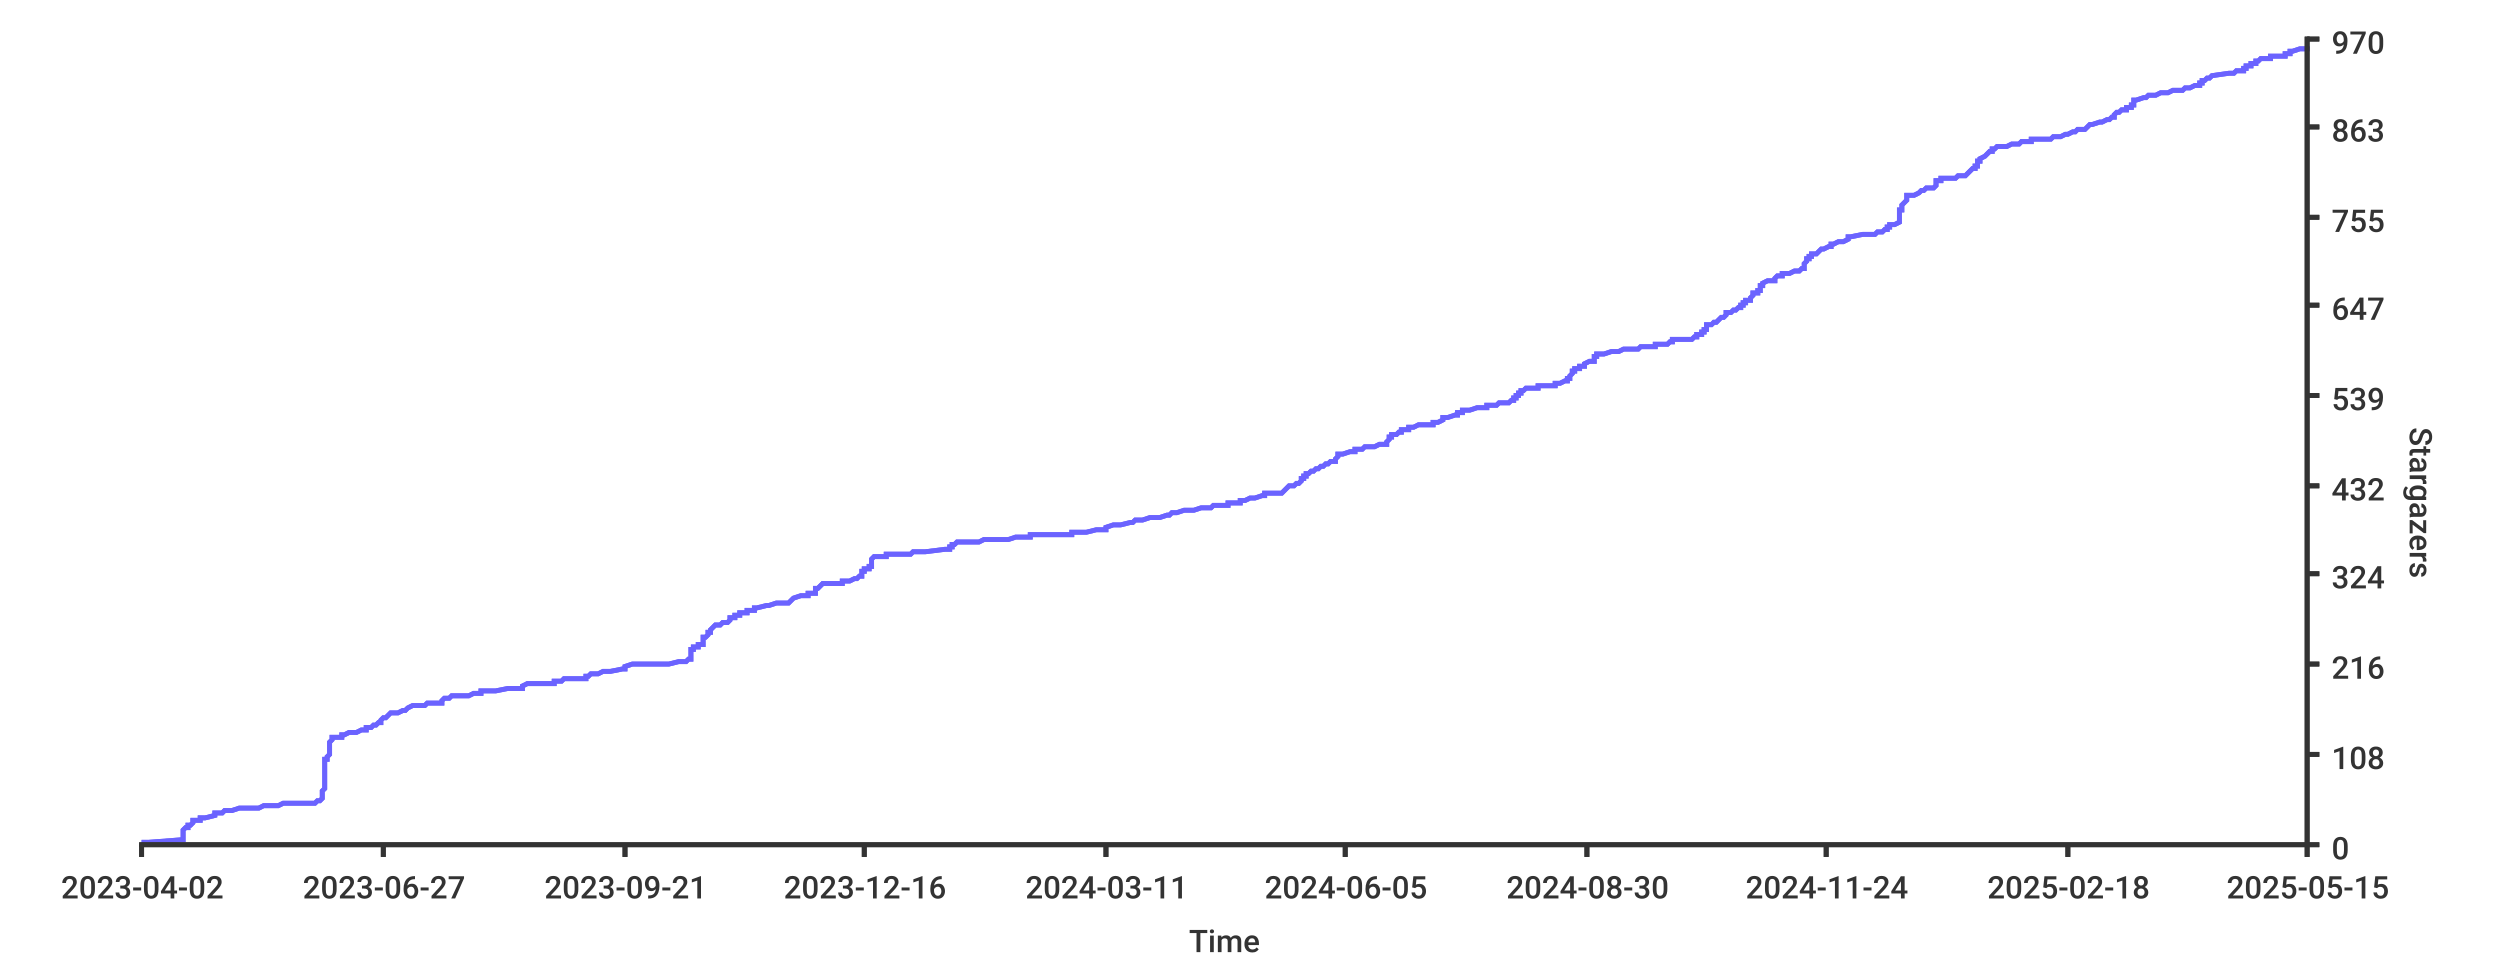
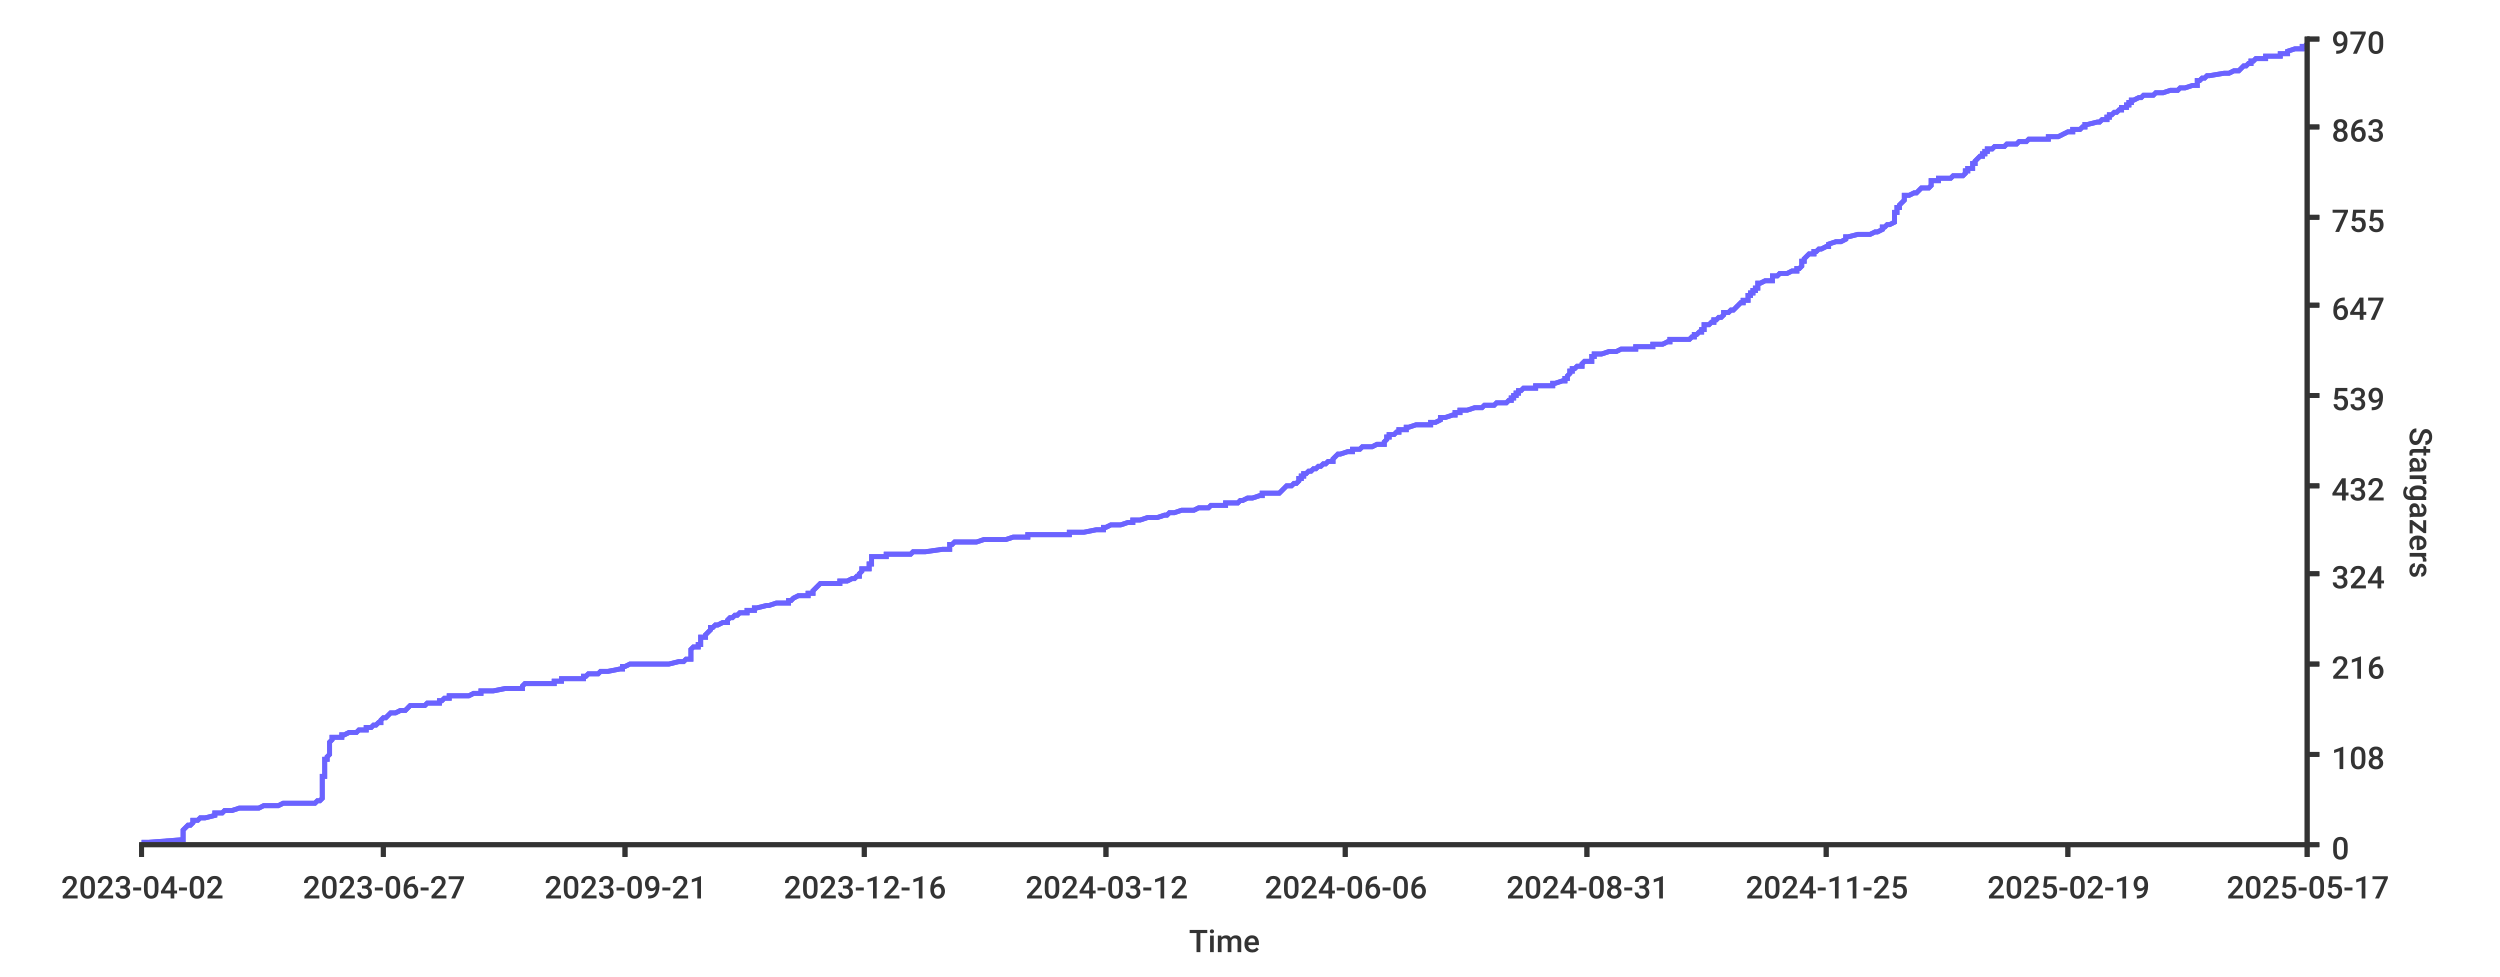
<svg xmlns="http://www.w3.org/2000/svg" width="1024px" height="400px">
  <style type="text/css">
path { fill: none; stroke: rgb(51,51,51); }
path.series { stroke: #6b63ff; }
rect.background { fill: rgb(255,255,255); stroke: none; }

text {
	stroke-width: 0;
	stroke: none;
	fill: rgba(51,51,51,1.0);
	font-size: 12.8px;
	font-family: 'Roboto Medium', sans-serif;
}
</style>
-   <rect x="0" y="0" width="1024px" height="400px" class="background" rx="8" />
  <rect y="0" width="1024px" height="400px" class="background" rx="8" x="0" />
-   <path stroke-width="2" class="series" d="M 58 345 L 61 345 L 74 344 L 75 344 L 75 344 L 75 343 L 75 343 L 75 343 L 75 342 L 75 342 L 75 342 L 75 341 L 75 341 L 75 341 L 75 340 L 75 340 L 75 340 L 76 339 L 76 339 L 77 339 L 77 338 L 77 338 L 78 338 L 79 337 L 79 337 L 79 337 L 79 336 L 80 336 L 82 336 L 82 335 L 83 335 L 84 335 L 88 334 L 88 334 L 88 334 L 88 333 L 88 333 L 91 333 L 92 332 L 93 332 L 95 332 L 98 331 L 100 331 L 106 331 L 108 330 L 111 330 L 114 330 L 116 329 L 129 329 L 130 328 L 130 328 L 131 328 L 132 327 L 132 327 L 132 327 L 132 326 L 132 326 L 132 326 L 132 325 L 132 325 L 132 325 L 132 324 L 132 324 L 132 324 L 133 323 L 133 323 L 133 323 L 133 322 L 133 322 L 133 322 L 133 321 L 133 321 L 133 321 L 133 320 L 133 320 L 133 320 L 133 319 L 133 319 L 133 319 L 133 318 L 133 318 L 133 318 L 133 317 L 133 317 L 133 317 L 133 316 L 133 316 L 133 316 L 133 315 L 133 315 L 133 315 L 133 314 L 133 314 L 133 314 L 133 313 L 133 313 L 133 313 L 133 312 L 133 312 L 133 311 L 134 311 L 134 311 L 134 310 L 134 310 L 134 310 L 135 309 L 135 309 L 135 309 L 135 308 L 135 308 L 135 308 L 135 307 L 135 307 L 135 307 L 135 306 L 135 306 L 135 306 L 135 305 L 135 305 L 135 305 L 135 304 L 135 304 L 135 304 L 136 303 L 136 303 L 136 303 L 136 302 L 139 302 L 140 302 L 140 301 L 141 301 L 141 301 L 143 300 L 145 300 L 146 300 L 148 299 L 148 299 L 150 299 L 150 298 L 150 298 L 152 298 L 153 297 L 153 297 L 154 297 L 155 296 L 156 296 L 156 295 L 156 295 L 156 295 L 157 294 L 158 294 L 158 294 L 159 293 L 159 293 L 159 293 L 160 292 L 162 292 L 163 292 L 165 291 L 165 291 L 166 291 L 167 290 L 167 290 L 167 290 L 169 289 L 174 289 L 174 289 L 175 288 L 181 288 L 181 288 L 181 287 L 181 287 L 181 287 L 182 286 L 183 286 L 184 286 L 185 285 L 191 285 L 192 285 L 194 284 L 196 284 L 197 284 L 197 283 L 198 283 L 203 283 L 208 282 L 213 282 L 214 282 L 214 281 L 214 281 L 214 281 L 216 280 L 223 280 L 227 280 L 227 279 L 230 279 L 231 278 L 231 278 L 240 278 L 240 277 L 240 277 L 241 277 L 242 276 L 244 276 L 245 276 L 247 275 L 248 275 L 250 275 L 255 274 L 255 274 L 256 274 L 256 273 L 256 273 L 256 273 L 259 272 L 264 272 L 274 272 L 278 271 L 280 271 L 281 271 L 282 270 L 283 270 L 283 270 L 283 269 L 283 269 L 283 269 L 283 268 L 283 268 L 283 268 L 283 267 L 283 267 L 283 267 L 283 266 L 284 266 L 284 266 L 284 265 L 286 265 L 286 265 L 286 264 L 286 264 L 288 264 L 288 263 L 288 263 L 288 262 L 288 262 L 288 262 L 288 261 L 289 261 L 289 261 L 290 260 L 290 260 L 290 260 L 290 259 L 290 259 L 291 259 L 291 258 L 291 258 L 291 258 L 292 257 L 292 257 L 292 257 L 293 256 L 294 256 L 295 256 L 296 255 L 298 255 L 298 255 L 299 254 L 299 254 L 299 254 L 299 253 L 299 253 L 301 253 L 301 252 L 303 252 L 303 252 L 303 251 L 305 251 L 306 251 L 306 250 L 309 250 L 309 250 L 309 249 L 310 249 L 310 249 L 314 248 L 315 248 L 315 248 L 318 247 L 320 247 L 323 247 L 324 246 L 324 246 L 325 245 L 325 245 L 325 245 L 328 244 L 330 244 L 331 244 L 331 243 L 333 243 L 334 243 L 334 242 L 334 242 L 334 242 L 334 241 L 334 241 L 335 241 L 336 240 L 336 240 L 336 240 L 337 239 L 340 239 L 345 239 L 345 238 L 345 238 L 348 238 L 350 237 L 350 237 L 351 237 L 352 236 L 353 236 L 353 236 L 353 235 L 353 235 L 353 235 L 353 234 L 353 234 L 354 234 L 354 233 L 354 233 L 356 233 L 356 232 L 356 232 L 357 232 L 357 231 L 357 231 L 357 231 L 357 230 L 357 230 L 357 229 L 357 229 L 357 229 L 358 228 L 361 228 L 363 228 L 363 227 L 364 227 L 373 227 L 374 226 L 377 226 L 379 226 L 387 225 L 389 225 L 389 225 L 389 224 L 389 224 L 390 224 L 390 223 L 390 223 L 391 223 L 392 222 L 399 222 L 401 222 L 403 221 L 409 221 L 413 221 L 416 220 L 418 220 L 422 220 L 422 219 L 430 219 L 439 219 L 439 218 L 445 218 L 445 218 L 449 217 L 450 217 L 453 217 L 453 216 L 453 216 L 453 216 L 456 215 L 457 215 L 459 215 L 463 214 L 463 214 L 464 214 L 465 213 L 468 213 L 471 212 L 471 212 L 475 212 L 478 211 L 479 211 L 479 211 L 480 210 L 481 210 L 482 210 L 485 209 L 487 209 L 489 209 L 492 208 L 492 208 L 496 208 L 497 207 L 499 207 L 503 207 L 503 206 L 508 206 L 508 206 L 508 205 L 510 205 L 510 205 L 512 204 L 512 204 L 514 204 L 517 203 L 518 203 L 518 203 L 518 202 L 525 202 L 525 202 L 526 201 L 526 201 L 526 201 L 527 200 L 527 200 L 527 200 L 528 199 L 529 199 L 530 199 L 531 198 L 531 198 L 532 198 L 533 197 L 533 197 L 533 196 L 534 196 L 534 196 L 534 195 L 535 195 L 535 195 L 535 194 L 535 194 L 536 194 L 537 193 L 538 193 L 538 193 L 539 192 L 539 192 L 540 192 L 541 191 L 541 191 L 542 191 L 543 190 L 544 190 L 544 190 L 545 189 L 545 189 L 547 189 L 547 188 L 547 188 L 547 188 L 548 187 L 548 187 L 548 187 L 548 186 L 549 186 L 550 186 L 553 185 L 554 185 L 555 185 L 555 184 L 557 184 L 558 184 L 559 183 L 561 183 L 563 183 L 565 182 L 567 182 L 568 182 L 568 181 L 568 181 L 568 181 L 569 180 L 569 180 L 569 179 L 570 179 L 570 179 L 570 178 L 571 178 L 572 178 L 573 177 L 573 177 L 574 177 L 574 176 L 576 176 L 577 176 L 577 175 L 578 175 L 579 175 L 581 174 L 587 174 L 587 174 L 587 173 L 587 173 L 589 173 L 591 172 L 591 172 L 591 172 L 591 171 L 592 171 L 593 171 L 596 170 L 597 170 L 597 170 L 597 169 L 598 169 L 599 169 L 599 168 L 599 168 L 602 168 L 605 167 L 605 167 L 609 167 L 609 166 L 610 166 L 613 166 L 614 165 L 616 165 L 618 165 L 619 164 L 620 164 L 620 163 L 621 163 L 621 163 L 621 162 L 621 162 L 622 162 L 622 161 L 622 161 L 623 161 L 623 160 L 623 160 L 624 160 L 625 159 L 626 159 L 630 159 L 630 158 L 635 158 L 637 158 L 637 157 L 638 157 L 639 157 L 641 156 L 641 156 L 642 156 L 642 155 L 643 155 L 643 155 L 643 154 L 643 154 L 643 154 L 644 153 L 644 153 L 644 153 L 644 152 L 644 152 L 645 152 L 645 151 L 646 151 L 647 151 L 647 150 L 648 150 L 649 150 L 649 149 L 649 149 L 649 149 L 651 148 L 653 148 L 653 148 L 653 147 L 653 147 L 653 146 L 654 146 L 654 146 L 654 145 L 656 145 L 657 145 L 660 144 L 663 144 L 663 144 L 665 143 L 668 143 L 671 143 L 672 142 L 674 142 L 678 142 L 678 141 L 678 141 L 683 141 L 684 140 L 684 140 L 685 140 L 685 139 L 693 139 L 693 139 L 694 138 L 694 138 L 695 138 L 695 137 L 696 137 L 697 137 L 697 136 L 698 136 L 698 136 L 698 135 L 699 135 L 699 135 L 699 134 L 699 134 L 699 134 L 699 133 L 699 133 L 701 133 L 702 132 L 703 132 L 703 132 L 704 131 L 704 131 L 705 130 L 706 130 L 706 130 L 707 129 L 707 129 L 707 129 L 707 128 L 709 128 L 709 128 L 710 127 L 710 127 L 711 127 L 712 126 L 712 126 L 713 126 L 713 125 L 713 125 L 714 125 L 714 124 L 714 124 L 715 124 L 715 123 L 717 123 L 717 123 L 717 122 L 717 122 L 717 122 L 718 121 L 718 121 L 718 121 L 718 120 L 720 120 L 720 120 L 720 119 L 720 119 L 721 119 L 721 118 L 721 118 L 721 118 L 721 117 L 722 117 L 722 117 L 722 116 L 722 116 L 722 116 L 724 115 L 725 115 L 727 115 L 727 114 L 727 114 L 728 113 L 729 113 L 730 113 L 730 112 L 731 112 L 733 112 L 735 111 L 736 111 L 737 111 L 738 110 L 738 110 L 739 110 L 739 109 L 739 109 L 739 109 L 739 108 L 739 108 L 739 108 L 740 107 L 740 107 L 740 107 L 740 106 L 740 106 L 741 106 L 741 105 L 741 105 L 742 105 L 742 104 L 743 104 L 744 104 L 745 103 L 745 103 L 745 103 L 746 102 L 746 102 L 747 102 L 749 101 L 750 101 L 750 101 L 750 100 L 750 100 L 751 100 L 753 99 L 755 99 L 755 99 L 757 98 L 757 98 L 757 97 L 757 97 L 758 97 L 763 96 L 765 96 L 768 96 L 769 95 L 770 95 L 771 95 L 772 94 L 772 94 L 773 94 L 773 93 L 773 93 L 774 93 L 774 92 L 774 92 L 776 92 L 778 91 L 778 91 L 778 91 L 778 90 L 778 90 L 778 90 L 778 89 L 778 89 L 778 89 L 778 88 L 778 88 L 778 88 L 778 87 L 778 87 L 778 87 L 778 86 L 778 86 L 779 86 L 779 85 L 779 85 L 779 85 L 779 84 L 779 84 L 779 84 L 780 83 L 780 83 L 780 83 L 781 82 L 781 82 L 781 82 L 781 81 L 781 81 L 781 80 L 782 80 L 784 80 L 786 79 L 786 79 L 786 79 L 787 78 L 788 78 L 788 78 L 789 77 L 791 77 L 792 77 L 793 76 L 793 76 L 793 76 L 793 75 L 793 75 L 793 75 L 793 74 L 795 74 L 795 74 L 795 73 L 799 73 L 801 73 L 802 72 L 804 72 L 805 72 L 806 71 L 806 71 L 806 71 L 807 70 L 807 70 L 807 70 L 808 69 L 809 69 L 809 69 L 809 68 L 810 68 L 810 68 L 810 67 L 810 67 L 810 67 L 810 66 L 810 66 L 811 66 L 811 65 L 811 65 L 813 64 L 813 64 L 813 64 L 814 63 L 814 63 L 814 63 L 815 62 L 816 62 L 816 62 L 816 61 L 817 61 L 817 61 L 818 60 L 822 60 L 822 60 L 824 59 L 826 59 L 827 59 L 828 58 L 831 58 L 832 58 L 832 57 L 835 57 L 840 57 L 841 56 L 843 56 L 844 56 L 846 55 L 847 55 L 847 55 L 849 54 L 849 54 L 850 54 L 851 53 L 852 53 L 854 53 L 855 52 L 855 52 L 855 52 L 856 51 L 856 51 L 857 51 L 860 50 L 860 50 L 861 50 L 863 49 L 863 49 L 864 49 L 865 48 L 866 48 L 866 47 L 866 47 L 866 47 L 867 46 L 868 46 L 868 46 L 869 45 L 870 45 L 871 45 L 871 44 L 872 44 L 873 44 L 873 43 L 873 43 L 874 43 L 874 42 L 874 42 L 874 42 L 874 41 L 875 41 L 875 41 L 878 40 L 879 40 L 879 40 L 880 39 L 883 39 L 883 39 L 885 38 L 886 38 L 888 38 L 890 37 L 893 37 L 894 37 L 895 36 L 895 36 L 897 36 L 899 35 L 901 35 L 901 35 L 901 34 L 902 34 L 902 34 L 902 33 L 902 33 L 903 33 L 904 32 L 905 32 L 906 31 L 906 31 L 906 31 L 913 30 L 914 30 L 915 30 L 916 29 L 918 29 L 919 29 L 919 28 L 920 28 L 920 28 L 920 27 L 922 27 L 922 27 L 922 26 L 923 26 L 924 26 L 924 25 L 924 25 L 925 25 L 926 24 L 927 24 L 930 24 L 930 23 L 935 23 L 936 23 L 936 22 L 937 22 L 938 22 L 938 21 L 938 21 L 939 21 L 942 20 L 943 20 L 945 20 L 945 19 L 945 19 L 945 19" />
-   <path stroke-width="2" class="series" d="M 58 345 L 61 345 L 74 344 L 75 344 L 75 344 L 75 343 L 75 343 L 75 343 L 75 342 L 75 342 L 75 342 L 75 341 L 75 341 L 75 341 L 75 340 L 75 340 L 75 340 L 76 339 L 76 339 L 77 339 L 77 338 L 77 338 L 78 338 L 79 337 L 79 337 L 79 337 L 79 336 L 80 336 L 82 336 L 82 335 L 83 335 L 84 335 L 88 334 L 88 334 L 88 334 L 88 333 L 88 333 L 91 333 L 92 332 L 93 332 L 95 332 L 98 331 L 100 331 L 106 331 L 108 330 L 111 330 L 114 330 L 116 329 L 129 329 L 130 328 L 130 328 L 131 328 L 132 327 L 132 327 L 132 327 L 132 326 L 132 326 L 132 326 L 132 325 L 132 325 L 132 325 L 132 324 L 132 324 L 132 324 L 133 323 L 133 323 L 133 323 L 133 322 L 133 322 L 133 322 L 133 321 L 133 321 L 133 321 L 133 320 L 133 320 L 133 320 L 133 319 L 133 319 L 133 319 L 133 318 L 133 318 L 133 318 L 133 317 L 133 317 L 133 317 L 133 316 L 133 316 L 133 316 L 133 315 L 133 315 L 133 315 L 133 314 L 133 314 L 133 314 L 133 313 L 133 313 L 133 313 L 133 312 L 133 312 L 133 311 L 134 311 L 134 311 L 134 310 L 134 310 L 134 310 L 135 309 L 135 309 L 135 309 L 135 308 L 135 308 L 135 308 L 135 307 L 135 307 L 135 307 L 135 306 L 135 306 L 135 306 L 135 305 L 135 305 L 135 305 L 135 304 L 135 304 L 135 304 L 136 303 L 136 303 L 136 303 L 136 302 L 139 302 L 140 302 L 140 301 L 141 301 L 141 301 L 143 300 L 145 300 L 146 300 L 148 299 L 148 299 L 150 299 L 150 298 L 150 298 L 152 298 L 153 297 L 153 297 L 154 297 L 155 296 L 156 296 L 156 295 L 156 295 L 156 295 L 157 294 L 158 294 L 158 294 L 159 293 L 159 293 L 159 293 L 160 292 L 162 292 L 163 292 L 165 291 L 165 291 L 166 291 L 167 290 L 167 290 L 167 290 L 169 289 L 174 289 L 174 289 L 175 288 L 181 288 L 181 288 L 181 287 L 181 287 L 181 287 L 182 286 L 183 286 L 184 286 L 185 285 L 191 285 L 192 285 L 194 284 L 196 284 L 197 284 L 197 283 L 198 283 L 203 283 L 208 282 L 213 282 L 214 282 L 214 281 L 214 281 L 214 281 L 216 280 L 223 280 L 227 280 L 227 279 L 230 279 L 231 278 L 231 278 L 240 278 L 240 277 L 240 277 L 241 277 L 242 276 L 244 276 L 245 276 L 247 275 L 248 275 L 250 275 L 255 274 L 255 274 L 256 274 L 256 273 L 256 273 L 256 273 L 259 272 L 264 272 L 274 272 L 278 271 L 280 271 L 281 271 L 282 270 L 283 270 L 283 270 L 283 269 L 283 269 L 283 269 L 283 268 L 283 268 L 283 268 L 283 267 L 283 267 L 283 267 L 283 266 L 284 266 L 284 266 L 284 265 L 286 265 L 286 265 L 286 264 L 286 264 L 288 264 L 288 263 L 288 263 L 288 262 L 288 262 L 288 262 L 288 261 L 289 261 L 289 261 L 290 260 L 290 260 L 290 260 L 290 259 L 290 259 L 291 259 L 291 258 L 291 258 L 291 258 L 292 257 L 292 257 L 292 257 L 293 256 L 294 256 L 295 256 L 296 255 L 298 255 L 298 255 L 299 254 L 299 254 L 299 254 L 299 253 L 299 253 L 301 253 L 301 252 L 303 252 L 303 252 L 303 251 L 305 251 L 306 251 L 306 250 L 309 250 L 309 250 L 309 249 L 310 249 L 310 249 L 314 248 L 315 248 L 315 248 L 318 247 L 320 247 L 323 247 L 324 246 L 324 246 L 325 245 L 325 245 L 325 245 L 328 244 L 330 244 L 331 244 L 331 243 L 333 243 L 334 243 L 334 242 L 334 242 L 334 242 L 334 241 L 334 241 L 335 241 L 336 240 L 336 240 L 336 240 L 337 239 L 340 239 L 345 239 L 345 238 L 345 238 L 348 238 L 350 237 L 350 237 L 351 237 L 352 236 L 353 236 L 353 236 L 353 235 L 353 235 L 353 235 L 353 234 L 353 234 L 354 234 L 354 233 L 354 233 L 356 233 L 356 232 L 356 232 L 357 232 L 357 231 L 357 231 L 357 231 L 357 230 L 357 230 L 357 229 L 357 229 L 357 229 L 358 228 L 361 228 L 363 228 L 363 227 L 364 227 L 373 227 L 374 226 L 377 226 L 379 226 L 387 225 L 389 225 L 389 225 L 389 224 L 389 224 L 390 224 L 390 223 L 390 223 L 391 223 L 392 222 L 399 222 L 401 222 L 403 221 L 409 221 L 413 221 L 416 220 L 418 220 L 422 220 L 422 219 L 430 219 L 439 219 L 439 218 L 445 218 L 445 218 L 449 217 L 450 217 L 453 217 L 453 216 L 453 216 L 453 216 L 456 215 L 457 215 L 459 215 L 463 214 L 463 214 L 464 214 L 465 213 L 468 213 L 471 212 L 471 212 L 475 212 L 478 211 L 479 211 L 479 211 L 480 210 L 481 210 L 482 210 L 485 209 L 487 209 L 489 209 L 492 208 L 492 208 L 496 208 L 497 207 L 499 207 L 503 207 L 503 206 L 508 206 L 508 206 L 508 205 L 510 205 L 510 205 L 512 204 L 512 204 L 514 204 L 517 203 L 518 203 L 518 203 L 518 202 L 525 202 L 525 202 L 526 201 L 526 201 L 526 201 L 527 200 L 527 200 L 527 200 L 528 199 L 529 199 L 530 199 L 531 198 L 531 198 L 532 198 L 533 197 L 533 197 L 533 196 L 534 196 L 534 196 L 534 195 L 535 195 L 535 195 L 535 194 L 535 194 L 536 194 L 537 193 L 538 193 L 538 193 L 539 192 L 539 192 L 540 192 L 541 191 L 541 191 L 542 191 L 543 190 L 544 190 L 544 190 L 545 189 L 545 189 L 547 189 L 547 188 L 547 188 L 547 188 L 548 187 L 548 187 L 548 187 L 548 186 L 549 186 L 550 186 L 553 185 L 554 185 L 555 185 L 555 184 L 557 184 L 558 184 L 559 183 L 561 183 L 563 183 L 565 182 L 567 182 L 568 182 L 568 181 L 568 181 L 568 181 L 569 180 L 569 180 L 569 179 L 570 179 L 570 179 L 570 178 L 571 178 L 572 178 L 573 177 L 573 177 L 574 177 L 574 176 L 576 176 L 577 176 L 577 175 L 578 175 L 579 175 L 581 174 L 587 174 L 587 174 L 587 173 L 587 173 L 589 173 L 591 172 L 591 172 L 591 172 L 591 171 L 592 171 L 593 171 L 596 170 L 597 170 L 597 170 L 597 169 L 598 169 L 599 169 L 599 168 L 599 168 L 602 168 L 605 167 L 605 167 L 609 167 L 609 166 L 610 166 L 613 166 L 614 165 L 616 165 L 618 165 L 619 164 L 620 164 L 620 163 L 621 163 L 621 163 L 621 162 L 621 162 L 622 162 L 622 161 L 622 161 L 623 161 L 623 160 L 623 160 L 624 160 L 625 159 L 626 159 L 630 159 L 630 158 L 635 158 L 637 158 L 637 157 L 638 157 L 639 157 L 641 156 L 641 156 L 642 156 L 642 155 L 643 155 L 643 155 L 643 154 L 643 154 L 643 154 L 644 153 L 644 153 L 644 153 L 644 152 L 644 152 L 645 152 L 645 151 L 646 151 L 647 151 L 647 150 L 648 150 L 649 150 L 649 149 L 649 149 L 649 149 L 651 148 L 653 148 L 653 148 L 653 147 L 653 147 L 653 146 L 654 146 L 654 146 L 654 145 L 656 145 L 657 145 L 660 144 L 663 144 L 663 144 L 665 143 L 668 143 L 671 143 L 672 142 L 674 142 L 678 142 L 678 141 L 678 141 L 683 141 L 684 140 L 684 140 L 685 140 L 685 139 L 693 139 L 693 139 L 694 138 L 694 138 L 695 138 L 695 137 L 696 137 L 697 137 L 697 136 L 698 136 L 698 136 L 698 135 L 699 135 L 699 135 L 699 134 L 699 134 L 699 134 L 699 133 L 699 133 L 701 133 L 702 132 L 703 132 L 703 132 L 704 131 L 704 131 L 705 130 L 706 130 L 706 130 L 707 129 L 707 129 L 707 129 L 707 128 L 709 128 L 709 128 L 710 127 L 710 127 L 711 127 L 712 126 L 712 126 L 713 126 L 713 125 L 713 125 L 714 125 L 714 124 L 714 124 L 715 124 L 715 123 L 717 123 L 717 123 L 717 122 L 717 122 L 717 122 L 718 121 L 718 121 L 718 121 L 718 120 L 720 120 L 720 120 L 720 119 L 720 119 L 721 119 L 721 118 L 721 118 L 721 118 L 721 117 L 722 117 L 722 117 L 722 116 L 722 116 L 722 116 L 724 115 L 725 115 L 727 115 L 727 114 L 727 114 L 728 113 L 729 113 L 730 113 L 730 112 L 731 112 L 733 112 L 735 111 L 736 111 L 737 111 L 738 110 L 738 110 L 739 110 L 739 109 L 739 109 L 739 109 L 739 108 L 739 108 L 739 108 L 740 107 L 740 107 L 740 107 L 740 106 L 740 106 L 741 106 L 741 105 L 741 105 L 742 105 L 742 104 L 743 104 L 744 104 L 745 103 L 745 103 L 745 103 L 746 102 L 746 102 L 747 102 L 749 101 L 750 101 L 750 101 L 750 100 L 750 100 L 751 100 L 753 99 L 755 99 L 755 99 L 757 98 L 757 98 L 757 97 L 757 97 L 758 97 L 763 96 L 765 96 L 768 96 L 769 95 L 770 95 L 771 95 L 772 94 L 772 94 L 773 94 L 773 93 L 773 93 L 774 93 L 774 92 L 774 92 L 776 92 L 778 91 L 778 91 L 778 91 L 778 90 L 778 90 L 778 90 L 778 89 L 778 89 L 778 89 L 778 88 L 778 88 L 778 88 L 778 87 L 778 87 L 778 87 L 778 86 L 778 86 L 779 86 L 779 85 L 779 85 L 779 85 L 779 84 L 779 84 L 779 84 L 780 83 L 780 83 L 780 83 L 781 82 L 781 82 L 781 82 L 781 81 L 781 81 L 781 80 L 782 80 L 784 80 L 786 79 L 786 79 L 786 79 L 787 78 L 788 78 L 788 78 L 789 77 L 791 77 L 792 77 L 793 76 L 793 76 L 793 76 L 793 75 L 793 75 L 793 75 L 793 74 L 795 74 L 795 74 L 795 73 L 799 73 L 801 73 L 802 72 L 804 72 L 805 72 L 806 71 L 806 71 L 806 71 L 807 70 L 807 70 L 807 70 L 808 69 L 809 69 L 809 69 L 809 68 L 810 68 L 810 68 L 810 67 L 810 67 L 810 67 L 810 66 L 810 66 L 811 66 L 811 65 L 811 65 L 813 64 L 813 64 L 813 64 L 814 63 L 814 63 L 814 63 L 815 62 L 816 62 L 816 62 L 816 61 L 817 61 L 817 61 L 818 60 L 822 60 L 822 60 L 824 59 L 826 59 L 827 59 L 828 58 L 831 58 L 832 58 L 832 57 L 835 57 L 840 57 L 841 56 L 843 56 L 844 56 L 846 55 L 847 55 L 847 55 L 849 54 L 849 54 L 850 54 L 851 53 L 852 53 L 854 53 L 855 52 L 855 52 L 855 52 L 856 51 L 856 51 L 857 51 L 860 50 L 860 50 L 861 50 L 863 49 L 863 49 L 864 49 L 865 48 L 866 48 L 866 47 L 866 47 L 866 47 L 867 46 L 868 46 L 868 46 L 869 45 L 870 45 L 871 45 L 871 44 L 872 44 L 873 44 L 873 43 L 873 43 L 874 43 L 874 42 L 874 42 L 874 42 L 874 41 L 875 41 L 875 41 L 878 40 L 879 40 L 879 40 L 880 39 L 883 39 L 883 39 L 885 38 L 886 38 L 888 38 L 890 37 L 893 37 L 894 37 L 895 36 L 895 36 L 897 36 L 899 35 L 901 35 L 901 35 L 901 34 L 902 34 L 902 34 L 902 33 L 902 33 L 903 33 L 904 32 L 905 32 L 906 31 L 906 31 L 906 31 L 913 30 L 914 30 L 915 30 L 916 29 L 918 29 L 919 29 L 919 28 L 920 28 L 920 28 L 920 27 L 922 27 L 922 27 L 922 26 L 923 26 L 924 26 L 924 25 L 924 25 L 925 25 L 926 24 L 927 24 L 930 24 L 930 23 L 935 23 L 936 23 L 936 22 L 937 22 L 938 22 L 938 21 L 938 21 L 939 21 L 942 20 L 943 20 L 945 20 L 945 19 L 945 19 L 945 19" />
+   <rect width="1024px" height="400px" class="background" rx="8" x="0" y="0" />
+   <path stroke-width="2" class="series" d="M 58 345 L 61 345 L 74 344 L 75 344 L 75 344 L 75 343 L 75 343 L 75 343 L 75 342 L 75 342 L 75 342 L 75 341 L 75 341 L 75 341 L 75 340 L 75 340 L 75 340 L 76 339 L 76 339 L 76 339 L 77 338 L 77 338 L 78 338 L 79 337 L 79 337 L 79 337 L 79 336 L 80 336 L 81 336 L 82 335 L 83 335 L 84 335 L 88 334 L 88 334 L 88 334 L 88 333 L 88 333 L 91 333 L 92 332 L 93 332 L 95 332 L 98 331 L 100 331 L 106 331 L 108 330 L 111 330 L 114 330 L 116 329 L 129 329 L 130 328 L 130 328 L 131 328 L 132 327 L 132 327 L 132 327 L 132 326 L 132 326 L 132 326 L 132 325 L 132 325 L 132 325 L 132 324 L 132 324 L 132 324 L 132 323 L 132 323 L 132 323 L 132 322 L 132 322 L 132 322 L 132 321 L 132 321 L 132 321 L 132 320 L 132 320 L 132 320 L 132 319 L 132 319 L 132 319 L 132 318 L 133 318 L 133 318 L 133 317 L 133 317 L 133 317 L 133 316 L 133 316 L 133 316 L 133 315 L 133 315 L 133 315 L 133 314 L 133 314 L 133 314 L 133 313 L 133 313 L 133 313 L 133 312 L 133 312 L 133 311 L 134 311 L 134 311 L 134 310 L 134 310 L 134 310 L 135 309 L 135 309 L 135 309 L 135 308 L 135 308 L 135 308 L 135 307 L 135 307 L 135 307 L 135 306 L 135 306 L 135 306 L 135 305 L 135 305 L 135 305 L 135 304 L 135 304 L 135 304 L 136 303 L 136 303 L 136 303 L 136 302 L 139 302 L 140 302 L 140 301 L 141 301 L 141 301 L 143 300 L 145 300 L 146 300 L 147 299 L 148 299 L 150 299 L 150 298 L 150 298 L 152 298 L 153 297 L 153 297 L 154 297 L 155 296 L 156 296 L 156 295 L 156 295 L 156 295 L 157 294 L 158 294 L 158 294 L 159 293 L 159 293 L 159 293 L 160 292 L 161 292 L 162 292 L 164 291 L 165 291 L 166 291 L 167 290 L 167 290 L 167 290 L 168 289 L 174 289 L 174 289 L 175 288 L 180 288 L 180 288 L 180 287 L 181 287 L 181 287 L 182 286 L 183 286 L 184 286 L 184 285 L 191 285 L 192 285 L 194 284 L 196 284 L 197 284 L 197 283 L 198 283 L 202 283 L 207 282 L 213 282 L 214 282 L 214 281 L 214 281 L 214 281 L 215 280 L 223 280 L 227 280 L 227 279 L 230 279 L 230 278 L 231 278 L 239 278 L 239 277 L 240 277 L 240 277 L 241 276 L 244 276 L 245 276 L 246 275 L 247 275 L 249 275 L 254 274 L 254 274 L 255 274 L 255 273 L 256 273 L 256 273 L 258 272 L 263 272 L 274 272 L 278 271 L 280 271 L 280 271 L 281 270 L 283 270 L 283 270 L 283 269 L 283 269 L 283 269 L 283 268 L 283 268 L 283 268 L 283 267 L 283 267 L 283 267 L 283 266 L 283 266 L 283 266 L 284 265 L 286 265 L 286 265 L 286 264 L 286 264 L 287 264 L 287 263 L 287 263 L 287 262 L 287 262 L 287 262 L 287 261 L 288 261 L 289 261 L 289 260 L 289 260 L 289 260 L 290 259 L 290 259 L 290 259 L 291 258 L 291 258 L 291 258 L 291 257 L 292 257 L 292 257 L 293 256 L 294 256 L 294 256 L 296 255 L 298 255 L 298 255 L 298 254 L 298 254 L 298 254 L 299 253 L 299 253 L 300 253 L 301 252 L 302 252 L 302 252 L 303 251 L 304 251 L 306 251 L 306 250 L 308 250 L 309 250 L 309 249 L 310 249 L 310 249 L 314 248 L 314 248 L 315 248 L 318 247 L 319 247 L 323 247 L 323 246 L 324 246 L 325 245 L 325 245 L 325 245 L 327 244 L 329 244 L 331 244 L 331 243 L 332 243 L 333 243 L 333 242 L 333 242 L 333 242 L 334 241 L 334 241 L 334 241 L 335 240 L 335 240 L 335 240 L 336 239 L 340 239 L 344 239 L 344 238 L 344 238 L 347 238 L 349 237 L 350 237 L 350 237 L 351 236 L 352 236 L 352 236 L 352 235 L 352 235 L 352 235 L 353 234 L 353 234 L 353 234 L 353 233 L 354 233 L 356 233 L 356 232 L 356 232 L 356 232 L 356 231 L 356 231 L 357 231 L 357 230 L 357 230 L 357 229 L 357 229 L 357 229 L 357 228 L 360 228 L 363 228 L 363 227 L 363 227 L 373 227 L 374 226 L 377 226 L 379 226 L 386 225 L 388 225 L 389 225 L 389 224 L 389 224 L 389 224 L 389 223 L 389 223 L 390 223 L 391 222 L 398 222 L 400 222 L 403 221 L 408 221 L 412 221 L 415 220 L 417 220 L 421 220 L 421 219 L 430 219 L 438 219 L 438 218 L 444 218 L 444 218 L 449 217 L 450 217 L 452 217 L 452 216 L 453 216 L 453 216 L 455 215 L 456 215 L 459 215 L 462 214 L 463 214 L 464 214 L 464 213 L 467 213 L 470 212 L 470 212 L 474 212 L 477 211 L 478 211 L 478 211 L 479 210 L 480 210 L 481 210 L 484 209 L 486 209 L 489 209 L 491 208 L 491 208 L 495 208 L 496 207 L 498 207 L 502 207 L 502 206 L 507 206 L 507 206 L 508 205 L 509 205 L 509 205 L 511 204 L 511 204 L 513 204 L 516 203 L 517 203 L 517 203 L 517 202 L 524 202 L 524 202 L 525 201 L 525 201 L 525 201 L 526 200 L 526 200 L 526 200 L 527 199 L 528 199 L 529 199 L 530 198 L 530 198 L 531 198 L 532 197 L 532 197 L 532 196 L 533 196 L 533 196 L 533 195 L 534 195 L 534 195 L 534 194 L 534 194 L 535 194 L 536 193 L 537 193 L 537 193 L 538 192 L 538 192 L 539 192 L 540 191 L 540 191 L 541 191 L 542 190 L 543 190 L 543 190 L 544 189 L 544 189 L 546 189 L 546 188 L 546 188 L 546 188 L 547 187 L 547 187 L 547 187 L 548 186 L 548 186 L 549 186 L 552 185 L 553 185 L 554 185 L 554 184 L 556 184 L 557 184 L 558 183 L 560 183 L 562 183 L 564 182 L 566 182 L 567 182 L 567 181 L 567 181 L 567 181 L 568 180 L 568 180 L 568 179 L 569 179 L 569 179 L 569 178 L 570 178 L 571 178 L 572 177 L 572 177 L 573 177 L 573 176 L 575 176 L 576 176 L 576 175 L 577 175 L 577 175 L 580 174 L 586 174 L 586 174 L 586 173 L 586 173 L 588 173 L 590 172 L 590 172 L 590 172 L 590 171 L 591 171 L 592 171 L 595 170 L 596 170 L 596 170 L 596 169 L 597 169 L 598 169 L 598 168 L 598 168 L 601 168 L 604 167 L 604 167 L 607 167 L 608 166 L 608 166 L 612 166 L 613 165 L 615 165 L 617 165 L 618 164 L 619 164 L 619 163 L 620 163 L 620 163 L 620 162 L 620 162 L 621 162 L 621 161 L 621 161 L 622 161 L 622 160 L 622 160 L 623 160 L 624 159 L 624 159 L 629 159 L 629 158 L 634 158 L 636 158 L 636 157 L 637 157 L 637 157 L 640 156 L 640 156 L 641 156 L 641 155 L 641 155 L 642 155 L 642 154 L 642 154 L 642 154 L 643 153 L 643 153 L 643 153 L 643 152 L 643 152 L 644 152 L 644 151 L 645 151 L 645 151 L 646 150 L 647 150 L 648 150 L 648 149 L 648 149 L 648 149 L 649 148 L 652 148 L 652 148 L 652 147 L 652 147 L 652 146 L 653 146 L 653 146 L 653 145 L 654 145 L 656 145 L 659 144 L 661 144 L 662 144 L 664 143 L 667 143 L 670 143 L 670 142 L 673 142 L 677 142 L 677 141 L 677 141 L 681 141 L 683 140 L 683 140 L 684 140 L 684 139 L 692 139 L 692 139 L 693 138 L 693 138 L 694 138 L 694 137 L 695 137 L 695 137 L 696 136 L 696 136 L 697 136 L 697 135 L 697 135 L 698 135 L 698 134 L 698 134 L 698 134 L 698 133 L 698 133 L 700 133 L 701 132 L 702 132 L 702 132 L 702 131 L 703 131 L 704 130 L 704 130 L 705 130 L 706 129 L 706 129 L 706 129 L 706 128 L 708 128 L 708 128 L 709 127 L 709 127 L 710 127 L 711 126 L 711 126 L 711 126 L 712 125 L 712 125 L 712 125 L 713 124 L 713 124 L 714 124 L 714 123 L 715 123 L 716 123 L 716 122 L 716 122 L 716 122 L 716 121 L 717 121 L 717 121 L 717 120 L 718 120 L 718 120 L 718 119 L 719 119 L 719 119 L 719 118 L 719 118 L 720 118 L 720 117 L 720 117 L 720 117 L 720 116 L 721 116 L 721 116 L 723 115 L 724 115 L 726 115 L 726 114 L 726 114 L 726 113 L 728 113 L 728 113 L 729 112 L 729 112 L 732 112 L 734 111 L 734 111 L 736 111 L 736 110 L 736 110 L 737 110 L 738 109 L 738 109 L 738 109 L 738 108 L 738 108 L 738 108 L 738 107 L 739 107 L 739 107 L 739 106 L 739 106 L 739 106 L 740 105 L 740 105 L 740 105 L 741 104 L 741 104 L 743 104 L 743 103 L 744 103 L 744 103 L 745 102 L 745 102 L 746 102 L 748 101 L 749 101 L 749 101 L 749 100 L 749 100 L 749 100 L 752 99 L 753 99 L 754 99 L 756 98 L 756 98 L 756 97 L 756 97 L 757 97 L 761 96 L 764 96 L 766 96 L 768 95 L 769 95 L 769 95 L 771 94 L 771 94 L 771 94 L 771 93 L 772 93 L 772 93 L 773 92 L 773 92 L 774 92 L 776 91 L 776 91 L 776 91 L 776 90 L 776 90 L 776 90 L 776 89 L 776 89 L 776 89 L 776 88 L 776 88 L 776 88 L 776 87 L 777 87 L 777 87 L 777 86 L 777 86 L 777 86 L 777 85 L 778 85 L 778 85 L 778 84 L 778 84 L 778 84 L 779 83 L 779 83 L 779 83 L 780 82 L 780 82 L 780 82 L 780 81 L 780 81 L 780 80 L 781 80 L 782 80 L 784 79 L 785 79 L 785 79 L 786 78 L 786 78 L 786 78 L 787 77 L 789 77 L 790 77 L 791 76 L 791 76 L 791 76 L 791 75 L 791 75 L 791 75 L 791 74 L 793 74 L 794 74 L 794 73 L 797 73 L 799 73 L 800 72 L 803 72 L 804 72 L 805 71 L 805 71 L 805 71 L 805 70 L 806 70 L 806 70 L 806 69 L 807 69 L 808 69 L 808 68 L 808 68 L 808 68 L 808 67 L 809 67 L 809 67 L 809 66 L 809 66 L 809 66 L 810 65 L 810 65 L 811 64 L 812 64 L 812 64 L 812 63 L 813 63 L 813 63 L 813 62 L 814 62 L 814 62 L 814 61 L 815 61 L 816 61 L 817 60 L 820 60 L 821 60 L 822 59 L 825 59 L 826 59 L 827 58 L 830 58 L 830 58 L 831 57 L 834 57 L 839 57 L 839 56 L 841 56 L 843 56 L 845 55 L 845 55 L 845 55 L 847 54 L 848 54 L 849 54 L 849 53 L 851 53 L 852 53 L 853 52 L 853 52 L 854 52 L 854 51 L 854 51 L 855 51 L 859 50 L 859 50 L 860 50 L 861 49 L 861 49 L 863 49 L 863 48 L 864 48 L 864 47 L 865 47 L 865 47 L 866 46 L 867 46 L 867 46 L 868 45 L 869 45 L 869 45 L 869 44 L 870 44 L 871 44 L 871 43 L 871 43 L 872 43 L 872 42 L 873 42 L 873 42 L 873 41 L 873 41 L 874 41 L 876 40 L 877 40 L 877 40 L 878 39 L 881 39 L 882 39 L 883 38 L 884 38 L 886 38 L 889 37 L 891 37 L 892 37 L 893 36 L 894 36 L 895 36 L 898 35 L 899 35 L 900 35 L 900 34 L 900 34 L 900 34 L 900 33 L 900 33 L 901 33 L 902 32 L 903 32 L 904 31 L 905 31 L 905 31 L 911 30 L 912 30 L 913 30 L 915 29 L 916 29 L 917 29 L 918 28 L 918 28 L 918 28 L 919 27 L 920 27 L 920 27 L 921 26 L 921 26 L 922 26 L 922 25 L 923 25 L 923 25 L 924 24 L 925 24 L 928 24 L 928 23 L 933 23 L 934 23 L 934 22 L 936 22 L 937 22 L 937 21 L 937 21 L 937 21 L 940 20 L 941 20 L 943 20 L 943 19 L 944 19 L 944 19 L 945 18" />
+   <path stroke-width="2" class="series" d="M 58 345 L 61 345 L 74 344 L 75 344 L 75 344 L 75 343 L 75 343 L 75 343 L 75 342 L 75 342 L 75 342 L 75 341 L 75 341 L 75 341 L 75 340 L 75 340 L 75 340 L 76 339 L 76 339 L 76 339 L 77 338 L 77 338 L 78 338 L 79 337 L 79 337 L 79 337 L 79 336 L 80 336 L 81 336 L 82 335 L 83 335 L 84 335 L 88 334 L 88 334 L 88 334 L 88 333 L 88 333 L 91 333 L 92 332 L 93 332 L 95 332 L 98 331 L 100 331 L 106 331 L 108 330 L 111 330 L 114 330 L 116 329 L 129 329 L 130 328 L 130 328 L 131 328 L 132 327 L 132 327 L 132 327 L 132 326 L 132 326 L 132 326 L 132 325 L 132 325 L 132 325 L 132 324 L 132 324 L 132 324 L 132 323 L 132 323 L 132 323 L 132 322 L 132 322 L 132 322 L 132 321 L 132 321 L 132 321 L 132 320 L 132 320 L 132 320 L 132 319 L 132 319 L 132 319 L 132 318 L 133 318 L 133 318 L 133 317 L 133 317 L 133 317 L 133 316 L 133 316 L 133 316 L 133 315 L 133 315 L 133 315 L 133 314 L 133 314 L 133 314 L 133 313 L 133 313 L 133 313 L 133 312 L 133 312 L 133 311 L 134 311 L 134 311 L 134 310 L 134 310 L 134 310 L 135 309 L 135 309 L 135 309 L 135 308 L 135 308 L 135 308 L 135 307 L 135 307 L 135 307 L 135 306 L 135 306 L 135 306 L 135 305 L 135 305 L 135 305 L 135 304 L 135 304 L 135 304 L 136 303 L 136 303 L 136 303 L 136 302 L 139 302 L 140 302 L 140 301 L 141 301 L 141 301 L 143 300 L 145 300 L 146 300 L 147 299 L 148 299 L 150 299 L 150 298 L 150 298 L 152 298 L 153 297 L 153 297 L 154 297 L 155 296 L 156 296 L 156 295 L 156 295 L 156 295 L 157 294 L 158 294 L 158 294 L 159 293 L 159 293 L 159 293 L 160 292 L 161 292 L 162 292 L 164 291 L 165 291 L 166 291 L 167 290 L 167 290 L 167 290 L 168 289 L 174 289 L 174 289 L 175 288 L 180 288 L 180 288 L 180 287 L 181 287 L 181 287 L 182 286 L 183 286 L 184 286 L 184 285 L 191 285 L 192 285 L 194 284 L 196 284 L 197 284 L 197 283 L 198 283 L 202 283 L 207 282 L 213 282 L 214 282 L 214 281 L 214 281 L 214 281 L 215 280 L 223 280 L 227 280 L 227 279 L 230 279 L 230 278 L 231 278 L 239 278 L 239 277 L 240 277 L 240 277 L 241 276 L 244 276 L 245 276 L 246 275 L 247 275 L 249 275 L 254 274 L 254 274 L 255 274 L 255 273 L 256 273 L 256 273 L 258 272 L 263 272 L 274 272 L 278 271 L 280 271 L 280 271 L 281 270 L 283 270 L 283 270 L 283 269 L 283 269 L 283 269 L 283 268 L 283 268 L 283 268 L 283 267 L 283 267 L 283 267 L 283 266 L 283 266 L 283 266 L 284 265 L 286 265 L 286 265 L 286 264 L 286 264 L 287 264 L 287 263 L 287 263 L 287 262 L 287 262 L 287 262 L 287 261 L 288 261 L 289 261 L 289 260 L 289 260 L 289 260 L 290 259 L 290 259 L 290 259 L 291 258 L 291 258 L 291 258 L 291 257 L 292 257 L 292 257 L 293 256 L 294 256 L 294 256 L 296 255 L 298 255 L 298 255 L 298 254 L 298 254 L 298 254 L 299 253 L 299 253 L 300 253 L 301 252 L 302 252 L 302 252 L 303 251 L 304 251 L 306 251 L 306 250 L 308 250 L 309 250 L 309 249 L 310 249 L 310 249 L 314 248 L 314 248 L 315 248 L 318 247 L 319 247 L 323 247 L 323 246 L 324 246 L 325 245 L 325 245 L 325 245 L 327 244 L 329 244 L 331 244 L 331 243 L 332 243 L 333 243 L 333 242 L 333 242 L 333 242 L 334 241 L 334 241 L 334 241 L 335 240 L 335 240 L 335 240 L 336 239 L 340 239 L 344 239 L 344 238 L 344 238 L 347 238 L 349 237 L 350 237 L 350 237 L 351 236 L 352 236 L 352 236 L 352 235 L 352 235 L 352 235 L 353 234 L 353 234 L 353 234 L 353 233 L 354 233 L 356 233 L 356 232 L 356 232 L 356 232 L 356 231 L 356 231 L 357 231 L 357 230 L 357 230 L 357 229 L 357 229 L 357 229 L 357 228 L 360 228 L 363 228 L 363 227 L 363 227 L 373 227 L 374 226 L 377 226 L 379 226 L 386 225 L 388 225 L 389 225 L 389 224 L 389 224 L 389 224 L 389 223 L 389 223 L 390 223 L 391 222 L 398 222 L 400 222 L 403 221 L 408 221 L 412 221 L 415 220 L 417 220 L 421 220 L 421 219 L 430 219 L 438 219 L 438 218 L 444 218 L 444 218 L 449 217 L 450 217 L 452 217 L 452 216 L 453 216 L 453 216 L 455 215 L 456 215 L 459 215 L 462 214 L 463 214 L 464 214 L 464 213 L 467 213 L 470 212 L 470 212 L 474 212 L 477 211 L 478 211 L 478 211 L 479 210 L 480 210 L 481 210 L 484 209 L 486 209 L 489 209 L 491 208 L 491 208 L 495 208 L 496 207 L 498 207 L 502 207 L 502 206 L 507 206 L 507 206 L 508 205 L 509 205 L 509 205 L 511 204 L 511 204 L 513 204 L 516 203 L 517 203 L 517 203 L 517 202 L 524 202 L 524 202 L 525 201 L 525 201 L 525 201 L 526 200 L 526 200 L 526 200 L 527 199 L 528 199 L 529 199 L 530 198 L 530 198 L 531 198 L 532 197 L 532 197 L 532 196 L 533 196 L 533 196 L 533 195 L 534 195 L 534 195 L 534 194 L 534 194 L 535 194 L 536 193 L 537 193 L 537 193 L 538 192 L 538 192 L 539 192 L 540 191 L 540 191 L 541 191 L 542 190 L 543 190 L 543 190 L 544 189 L 544 189 L 546 189 L 546 188 L 546 188 L 546 188 L 547 187 L 547 187 L 547 187 L 548 186 L 548 186 L 549 186 L 552 185 L 553 185 L 554 185 L 554 184 L 556 184 L 557 184 L 558 183 L 560 183 L 562 183 L 564 182 L 566 182 L 567 182 L 567 181 L 567 181 L 567 181 L 568 180 L 568 180 L 568 179 L 569 179 L 569 179 L 569 178 L 570 178 L 571 178 L 572 177 L 572 177 L 573 177 L 573 176 L 575 176 L 576 176 L 576 175 L 577 175 L 577 175 L 580 174 L 586 174 L 586 174 L 586 173 L 586 173 L 588 173 L 590 172 L 590 172 L 590 172 L 590 171 L 591 171 L 592 171 L 595 170 L 596 170 L 596 170 L 596 169 L 597 169 L 598 169 L 598 168 L 598 168 L 601 168 L 604 167 L 604 167 L 607 167 L 608 166 L 608 166 L 612 166 L 613 165 L 615 165 L 617 165 L 618 164 L 619 164 L 619 163 L 620 163 L 620 163 L 620 162 L 620 162 L 621 162 L 621 161 L 621 161 L 622 161 L 622 160 L 622 160 L 623 160 L 624 159 L 624 159 L 629 159 L 629 158 L 634 158 L 636 158 L 636 157 L 637 157 L 637 157 L 640 156 L 640 156 L 641 156 L 641 155 L 641 155 L 642 155 L 642 154 L 642 154 L 642 154 L 643 153 L 643 153 L 643 153 L 643 152 L 643 152 L 644 152 L 644 151 L 645 151 L 645 151 L 646 150 L 647 150 L 648 150 L 648 149 L 648 149 L 648 149 L 649 148 L 652 148 L 652 148 L 652 147 L 652 147 L 652 146 L 653 146 L 653 146 L 653 145 L 654 145 L 656 145 L 659 144 L 661 144 L 662 144 L 664 143 L 667 143 L 670 143 L 670 142 L 673 142 L 677 142 L 677 141 L 677 141 L 681 141 L 683 140 L 683 140 L 684 140 L 684 139 L 692 139 L 692 139 L 693 138 L 693 138 L 694 138 L 694 137 L 695 137 L 695 137 L 696 136 L 696 136 L 697 136 L 697 135 L 697 135 L 698 135 L 698 134 L 698 134 L 698 134 L 698 133 L 698 133 L 700 133 L 701 132 L 702 132 L 702 132 L 702 131 L 703 131 L 704 130 L 704 130 L 705 130 L 706 129 L 706 129 L 706 129 L 706 128 L 708 128 L 708 128 L 709 127 L 709 127 L 710 127 L 711 126 L 711 126 L 711 126 L 712 125 L 712 125 L 712 125 L 713 124 L 713 124 L 714 124 L 714 123 L 715 123 L 716 123 L 716 122 L 716 122 L 716 122 L 716 121 L 717 121 L 717 121 L 717 120 L 718 120 L 718 120 L 718 119 L 719 119 L 719 119 L 719 118 L 719 118 L 720 118 L 720 117 L 720 117 L 720 117 L 720 116 L 721 116 L 721 116 L 723 115 L 724 115 L 726 115 L 726 114 L 726 114 L 726 113 L 728 113 L 728 113 L 729 112 L 729 112 L 732 112 L 734 111 L 734 111 L 736 111 L 736 110 L 736 110 L 737 110 L 738 109 L 738 109 L 738 109 L 738 108 L 738 108 L 738 108 L 738 107 L 739 107 L 739 107 L 739 106 L 739 106 L 739 106 L 740 105 L 740 105 L 740 105 L 741 104 L 741 104 L 743 104 L 743 103 L 744 103 L 744 103 L 745 102 L 745 102 L 746 102 L 748 101 L 749 101 L 749 101 L 749 100 L 749 100 L 749 100 L 752 99 L 753 99 L 754 99 L 756 98 L 756 98 L 756 97 L 756 97 L 757 97 L 761 96 L 764 96 L 766 96 L 768 95 L 769 95 L 769 95 L 771 94 L 771 94 L 771 94 L 771 93 L 772 93 L 772 93 L 773 92 L 773 92 L 774 92 L 776 91 L 776 91 L 776 91 L 776 90 L 776 90 L 776 90 L 776 89 L 776 89 L 776 89 L 776 88 L 776 88 L 776 88 L 776 87 L 777 87 L 777 87 L 777 86 L 777 86 L 777 86 L 777 85 L 778 85 L 778 85 L 778 84 L 778 84 L 778 84 L 779 83 L 779 83 L 779 83 L 780 82 L 780 82 L 780 82 L 780 81 L 780 81 L 780 80 L 781 80 L 782 80 L 784 79 L 785 79 L 785 79 L 786 78 L 786 78 L 786 78 L 787 77 L 789 77 L 790 77 L 791 76 L 791 76 L 791 76 L 791 75 L 791 75 L 791 75 L 791 74 L 793 74 L 794 74 L 794 73 L 797 73 L 799 73 L 800 72 L 803 72 L 804 72 L 805 71 L 805 71 L 805 71 L 805 70 L 806 70 L 806 70 L 806 69 L 807 69 L 808 69 L 808 68 L 808 68 L 808 68 L 808 67 L 809 67 L 809 67 L 809 66 L 809 66 L 809 66 L 810 65 L 810 65 L 811 64 L 812 64 L 812 64 L 812 63 L 813 63 L 813 63 L 813 62 L 814 62 L 814 62 L 814 61 L 815 61 L 816 61 L 817 60 L 820 60 L 821 60 L 822 59 L 825 59 L 826 59 L 827 58 L 830 58 L 830 58 L 831 57 L 834 57 L 839 57 L 839 56 L 841 56 L 843 56 L 845 55 L 845 55 L 845 55 L 847 54 L 848 54 L 849 54 L 849 53 L 851 53 L 852 53 L 853 52 L 853 52 L 854 52 L 854 51 L 854 51 L 855 51 L 859 50 L 859 50 L 860 50 L 861 49 L 861 49 L 863 49 L 863 48 L 864 48 L 864 47 L 865 47 L 865 47 L 866 46 L 867 46 L 867 46 L 868 45 L 869 45 L 869 45 L 869 44 L 870 44 L 871 44 L 871 43 L 871 43 L 872 43 L 872 42 L 873 42 L 873 42 L 873 41 L 873 41 L 874 41 L 876 40 L 877 40 L 877 40 L 878 39 L 881 39 L 882 39 L 883 38 L 884 38 L 886 38 L 889 37 L 891 37 L 892 37 L 893 36 L 894 36 L 895 36 L 898 35 L 899 35 L 900 35 L 900 34 L 900 34 L 900 34 L 900 33 L 900 33 L 901 33 L 902 32 L 903 32 L 904 31 L 905 31 L 905 31 L 911 30 L 912 30 L 913 30 L 915 29 L 916 29 L 917 29 L 918 28 L 918 28 L 918 28 L 919 27 L 920 27 L 920 27 L 921 26 L 921 26 L 922 26 L 922 25 L 923 25 L 923 25 L 924 24 L 925 24 L 928 24 L 928 23 L 933 23 L 934 23 L 934 22 L 936 22 L 937 22 L 937 21 L 937 21 L 937 21 L 940 20 L 941 20 L 943 20 L 943 19 L 944 19 L 944 19 L 945 18" />
  <path stroke-width="2" d="M 945 346 L 945 15" />
-   <path d="M 945 346 L 945 15" stroke-width="2" />
-   <path d="M 945 346 L 950 346" stroke-width="2" />
+   <path stroke-width="2" d="M 945 346 L 945 15" />
  <path stroke-width="2" d="M 945 346 L 950 346" />
-   <text y="352" x="955">0</text>
+   <path stroke-width="2" d="M 945 346 L 950 346" />
+   <text x="955" y="352">0</text>
  <path stroke-width="2" d="M 945 309 L 950 309" />
  <path stroke-width="2" d="M 945 309 L 950 309" />
  <text x="955" y="315">108</text>
  <path stroke-width="2" d="M 945 272 L 950 272" />
-   <path d="M 945 272 L 950 272" stroke-width="2" />
+   <path stroke-width="2" d="M 945 272 L 950 272" />
  <text x="955" y="278">216</text>
  <path stroke-width="2" d="M 945 235 L 950 235" />
  <path stroke-width="2" d="M 945 235 L 950 235" />
-   <text x="955" y="241">324</text>
-   <path stroke-width="2" d="M 945 199 L 950 199" />
+   <text y="241" x="955">324</text>
+   <path d="M 945 199 L 950 199" stroke-width="2" />
  <path stroke-width="2" d="M 945 199 L 950 199" />
  <text x="955" y="205">432</text>
  <path stroke-width="2" d="M 945 162 L 950 162" />
  <path stroke-width="2" d="M 945 162 L 950 162" />
  <text x="955" y="168">539</text>
  <path stroke-width="2" d="M 945 125 L 950 125" />
  <path d="M 945 125 L 950 125" stroke-width="2" />
  <text x="955" y="131">647</text>
  <path stroke-width="2" d="M 945 89 L 950 89" />
  <path stroke-width="2" d="M 945 89 L 950 89" />
  <text x="955" y="95">755</text>
  <path stroke-width="2" d="M 945 52 L 950 52" />
  <path stroke-width="2" d="M 945 52 L 950 52" />
  <text x="955" y="58">863</text>
  <path stroke-width="2" d="M 945 16 L 950 16" />
  <path stroke-width="2" d="M 945 16 L 950 16" />
  <text x="955" y="22">970</text>
-   <text x="987" y="175" transform="rotate(90.00,987,175)">Stargazers</text>
+   <text y="175" transform="rotate(90.00,987,175)" x="987">Stargazers</text>
  <path stroke-width="2" d="M 57 346 L 945 346" />
  <path stroke-width="2" d="M 57 346 L 945 346" />
  <path stroke-width="2" d="M 58 346 L 58 351" />
  <path stroke-width="2" d="M 58 346 L 58 351" />
  <text x="25" y="368">2023-04-02</text>
-   <path stroke-width="2" d="M 157 346 L 157 351" />
+   <path d="M 157 346 L 157 351" stroke-width="2" />
  <path stroke-width="2" d="M 157 346 L 157 351" />
  <text y="368" x="124">2023-06-27</text>
  <path stroke-width="2" d="M 256 346 L 256 351" />
-   <path d="M 256 346 L 256 351" stroke-width="2" />
+   <path stroke-width="2" d="M 256 346 L 256 351" />
  <text x="223" y="368">2023-09-21</text>
  <path stroke-width="2" d="M 354 346 L 354 351" />
  <path stroke-width="2" d="M 354 346 L 354 351" />
  <text x="321" y="368">2023-12-16</text>
+   <path d="M 453 346 L 453 351" stroke-width="2" />
  <path stroke-width="2" d="M 453 346 L 453 351" />
-   <path d="M 453 346 L 453 351" stroke-width="2" />
-   <text y="368" x="420">2024-03-11</text>
+   <text x="420" y="368">2024-03-12</text>
  <path stroke-width="2" d="M 551 346 L 551 351" />
  <path stroke-width="2" d="M 551 346 L 551 351" />
-   <text x="518" y="368">2024-06-05</text>
+   <text x="518" y="368">2024-06-06</text>
  <path stroke-width="2" d="M 650 346 L 650 351" />
  <path stroke-width="2" d="M 650 346 L 650 351" />
-   <text x="617" y="368">2024-08-30</text>
+   <text x="617" y="368">2024-08-31</text>
+   <path d="M 748 346 L 748 351" stroke-width="2" />
  <path stroke-width="2" d="M 748 346 L 748 351" />
-   <path stroke-width="2" d="M 748 346 L 748 351" />
-   <text x="715" y="368">2024-11-24</text>
+   <text x="715" y="368">2024-11-25</text>
  <path d="M 847 346 L 847 351" stroke-width="2" />
  <path stroke-width="2" d="M 847 346 L 847 351" />
-   <text x="814" y="368">2025-02-18</text>
+   <text x="814" y="368">2025-02-19</text>
  <path stroke-width="2" d="M 945 346 L 945 351" />
  <path stroke-width="2" d="M 945 346 L 945 351" />
-   <text x="912" y="368">2025-05-15</text>
+   <text x="912" y="368">2025-05-17</text>
  <text x="487" y="390">Time</text>
</svg>
